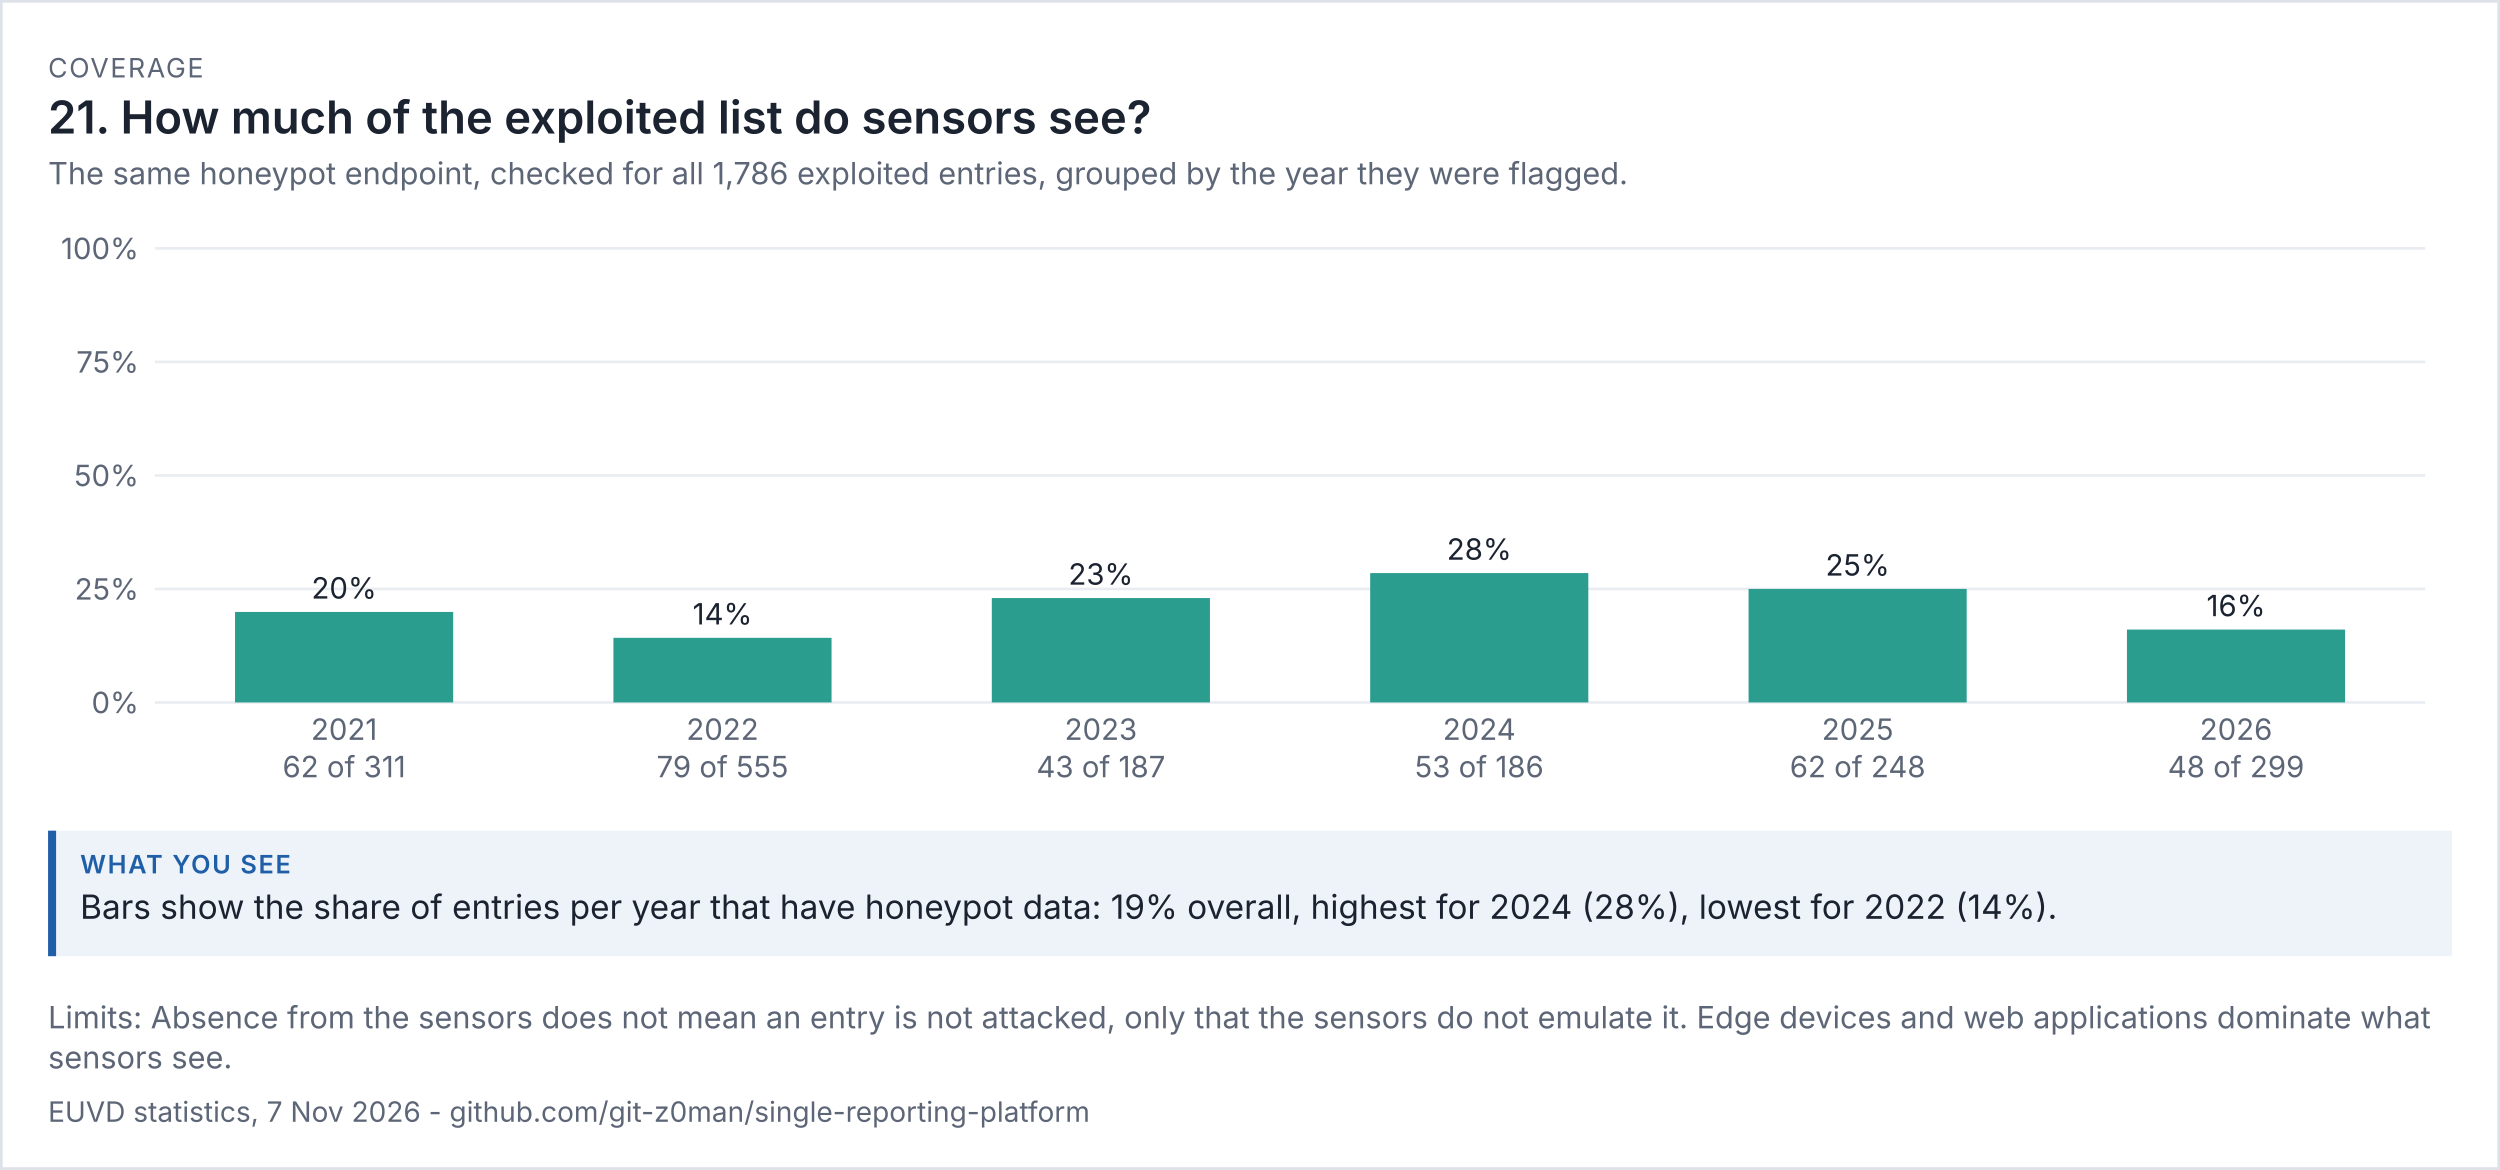
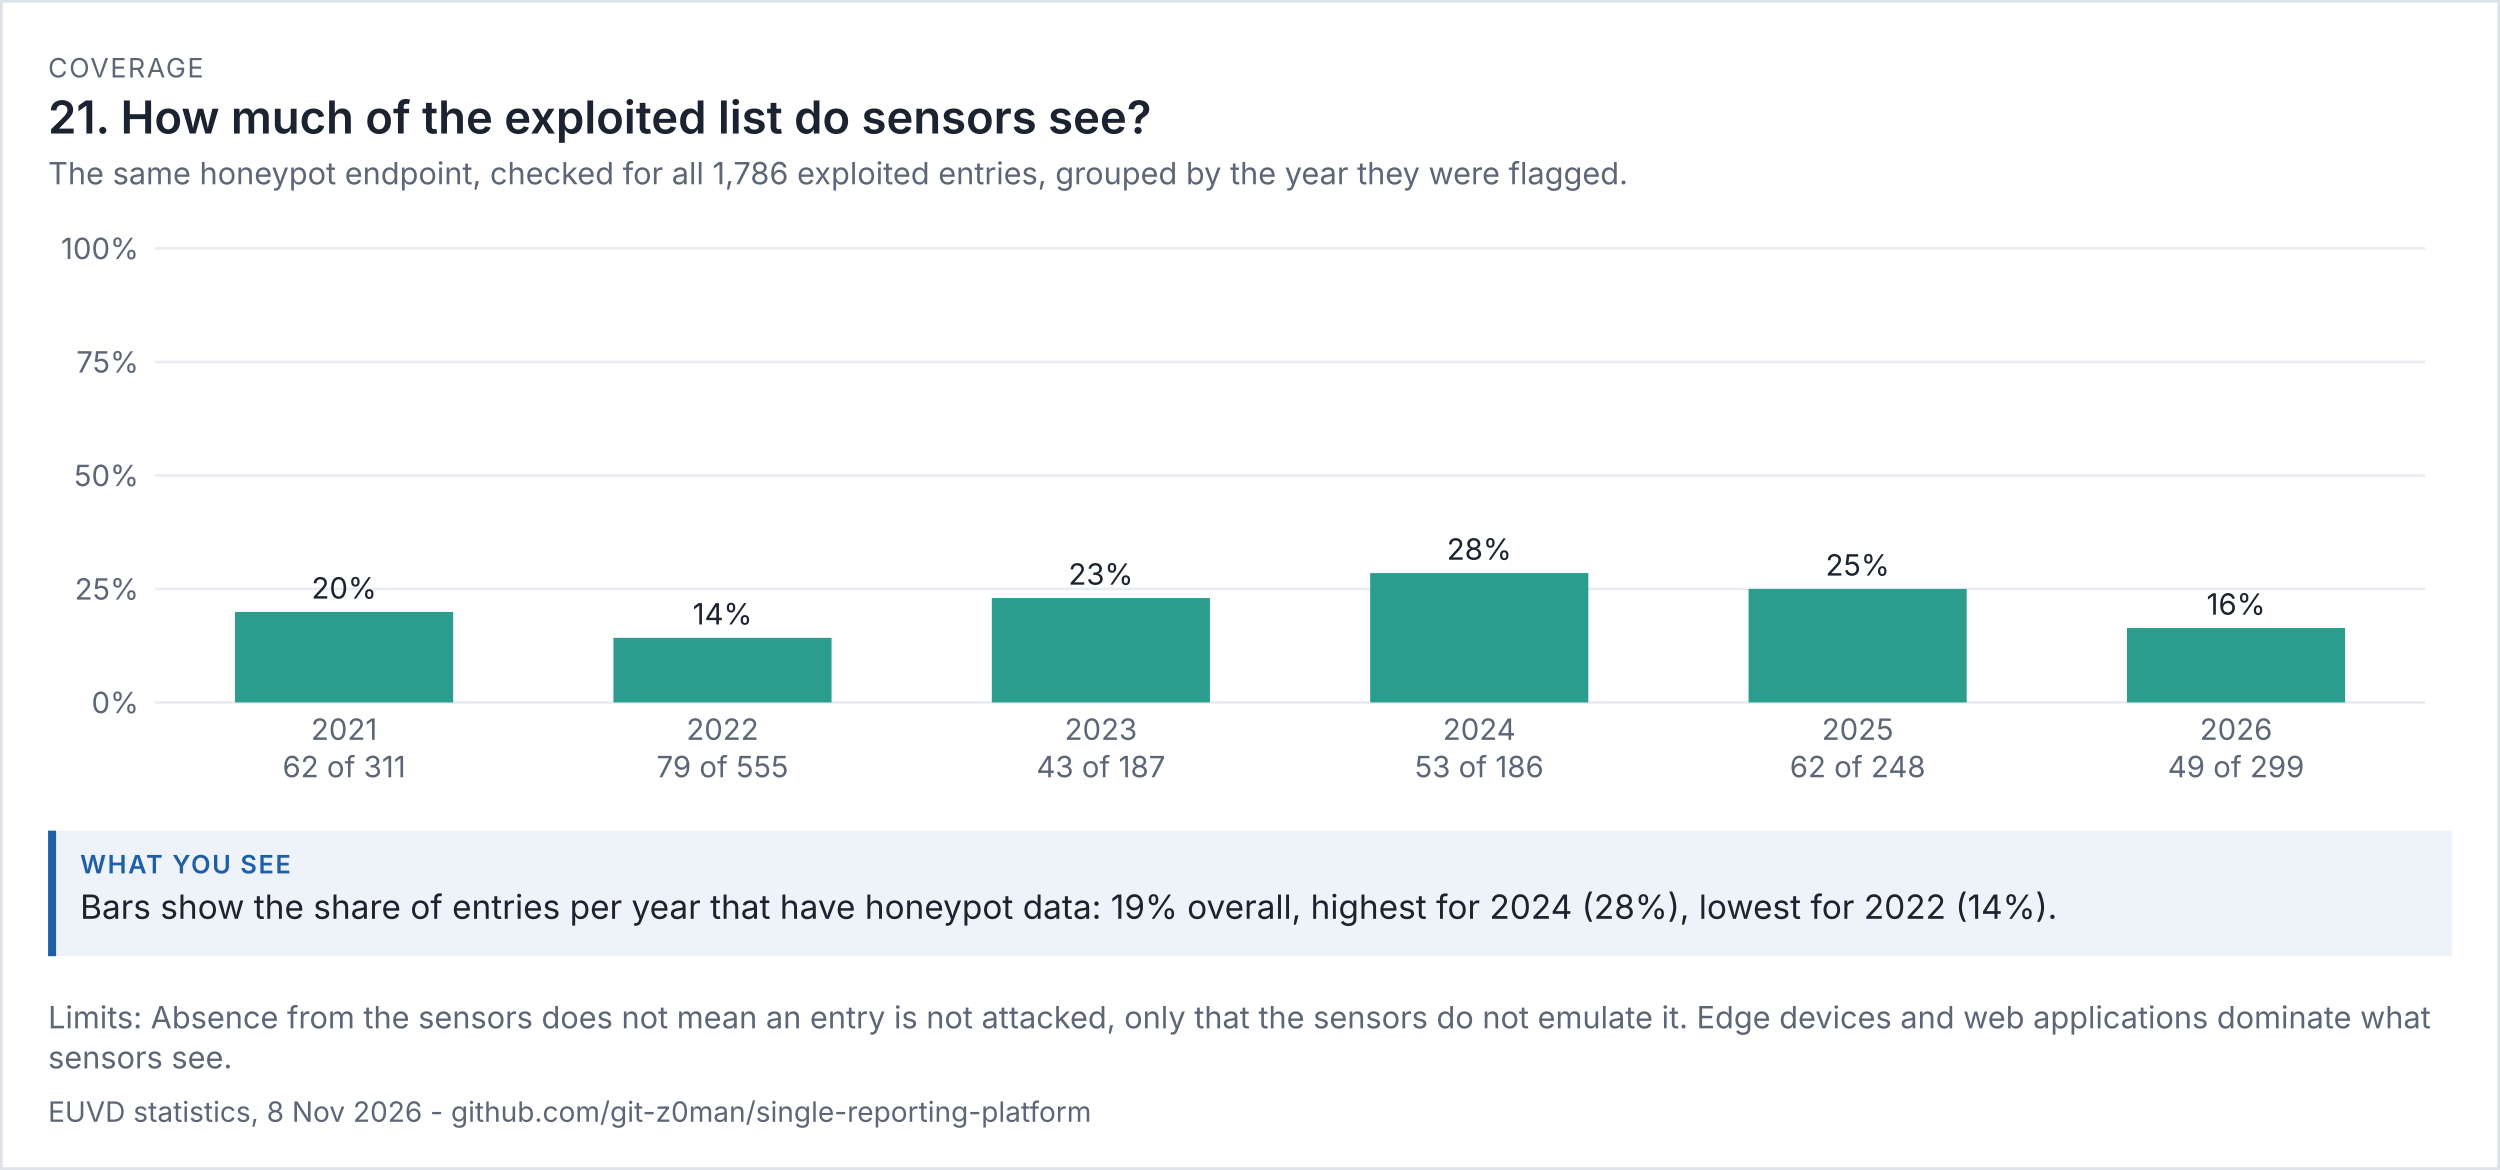
<svg xmlns="http://www.w3.org/2000/svg" viewBox="0 0 936 438" width="936" height="438" font-family="system-ui,-apple-system,'Segoe UI',sans-serif">
  <rect width="100%" height="100%" fill="#ffffff" />
  <rect x="0.5" y="0.5" width="935" height="437" fill="none" stroke="#dde1e8" />
  <text x="18" y="29" font-size="10" letter-spacing="0.6" fill="#5d6677">COVERAGE</text>
  <text x="18" y="50" font-size="17" fill="#1b2230" font-weight="600">21. How much of the exploited list do sensors see?</text>
  <text x="18" y="69" font-size="11.5" fill="#5d6677">The same honeypot endpoint, checked for all 1,786 exploited entries, grouped by the year they were flagged.</text>
  <g transform="translate(18,79) scale(1)" font-size="11">
    <svg viewBox="0 0 900 220" role="img" width="900" height="220">
      <g>
        <line x1="40" x2="890" y1="184" y2="184" stroke="rgb(233, 236, 241)" />
        <text x="34" y="188" text-anchor="end" fill="rgb(93, 102, 119)">0%</text>
        <line x1="40" x2="890" y1="141.5" y2="141.5" stroke="rgb(233, 236, 241)" />
        <text x="34" y="145.5" text-anchor="end" fill="rgb(93, 102, 119)">25%</text>
        <line x1="40" x2="890" y1="99" y2="99" stroke="rgb(233, 236, 241)" />
        <text x="34" y="103" text-anchor="end" fill="rgb(93, 102, 119)">50%</text>
        <line x1="40" x2="890" y1="56.5" y2="56.5" stroke="rgb(233, 236, 241)" />
        <text x="34" y="60.5" text-anchor="end" fill="rgb(93, 102, 119)">75%</text>
        <line x1="40" x2="890" y1="14" y2="14" stroke="rgb(233, 236, 241)" />
        <text x="34" y="18" text-anchor="end" fill="rgb(93, 102, 119)">100%</text>
        <rect x="70" y="150.109" width="81.667" height="33.891" fill="rgb(42, 157, 143)" />
        <text x="110.833" y="145.109" text-anchor="middle" class="t" fill="rgb(27, 34, 48)">20%</text>
        <text x="110.833" y="198" text-anchor="middle" fill="rgb(93, 102, 119)">2021</text>
        <text x="110.833" y="212" text-anchor="middle" fill="rgb(93, 102, 119)">62 of 311</text>
        <rect x="211.667" y="159.802" width="81.667" height="24.198" fill="rgb(42, 157, 143)" />
        <text x="252.5" y="154.802" text-anchor="middle" class="t" fill="rgb(27, 34, 48)">14%</text>
        <text x="252.5" y="198" text-anchor="middle" fill="rgb(93, 102, 119)">2022</text>
        <text x="252.5" y="212" text-anchor="middle" fill="rgb(93, 102, 119)">79 of 555</text>
        <rect x="353.333" y="144.909" width="81.667" height="39.091" fill="rgb(42, 157, 143)" />
        <text x="394.167" y="139.909" text-anchor="middle" class="t" fill="rgb(27, 34, 48)">23%</text>
        <text x="394.167" y="198" text-anchor="middle" fill="rgb(93, 102, 119)">2023</text>
        <text x="394.167" y="212" text-anchor="middle" fill="rgb(93, 102, 119)">43 of 187</text>
        <rect x="495" y="135.559" width="81.667" height="48.441" fill="rgb(42, 157, 143)" />
        <text x="535.833" y="130.559" text-anchor="middle" class="t" fill="rgb(27, 34, 48)">28%</text>
        <text x="535.833" y="198" text-anchor="middle" fill="rgb(93, 102, 119)">2024</text>
        <text x="535.833" y="212" text-anchor="middle" fill="rgb(93, 102, 119)">53 of 186</text>
        <rect x="636.667" y="141.5" width="81.667" height="42.5" fill="rgb(42, 157, 143)" />
        <text x="677.5" y="136.5" text-anchor="middle" class="t" fill="rgb(27, 34, 48)">25%</text>
        <text x="677.5" y="198" text-anchor="middle" fill="rgb(93, 102, 119)">2025</text>
        <text x="677.5" y="212" text-anchor="middle" fill="rgb(93, 102, 119)">62 of 248</text>
-         <rect x="778.333" y="156.709" width="81.667" height="27.291" fill="rgb(42, 157, 143)" />
-         <text x="819.167" y="151.709" text-anchor="middle" class="t" fill="rgb(27, 34, 48)">16%</text>
+         <rect x="778.333" y="156.14" width="81.667" height="27.86" fill="rgb(42, 157, 143)" />
+         <text x="819.167" y="151.14" text-anchor="middle" class="t" fill="rgb(27, 34, 48)">16%</text>
        <text x="819.167" y="198" text-anchor="middle" fill="rgb(93, 102, 119)">2026</text>
-         <text x="819.167" y="212" text-anchor="middle" fill="rgb(93, 102, 119)">48 of 299</text>
+         <text x="819.167" y="212" text-anchor="middle" fill="rgb(93, 102, 119)">49 of 299</text>
      </g>
    </svg>
  </g>
  <rect x="18" y="311" width="900" height="47" fill="#eef3fa" />
  <rect x="18" y="311" width="3" height="47" fill="#1f5fa8" />
  <text x="30" y="327" font-size="9.5" letter-spacing="0.6" font-weight="600" fill="#1f5fa8">WHAT YOU SEE</text>
  <text x="30" y="344" font-size="12.5" fill="#1b2230">Bars show the share of entries per year that have honeypot data: 19% overall, highest for 2024 (28%), lowest for 2022 (14%).</text>
  <text x="18" y="385" font-size="11.5" fill="#5d6677">Limits: Absence from the sensors does not mean an entry is not attacked, only that the sensors do not emulate it. Edge devices and web applications dominate what</text>
  <text x="18" y="400" font-size="11.5" fill="#5d6677">sensors see.</text>
-   <text x="18" y="420" font-size="10.5" fill="#5d6677">EUVD statistics, 7 Nov 2026 - github.com/git-z0man/single-reporting-platform</text>
+   <text x="18" y="420" font-size="10.5" fill="#5d6677">EUVD statistics, 8 Nov 2026 - github.com/git-z0man/single-reporting-platform</text>
</svg>
